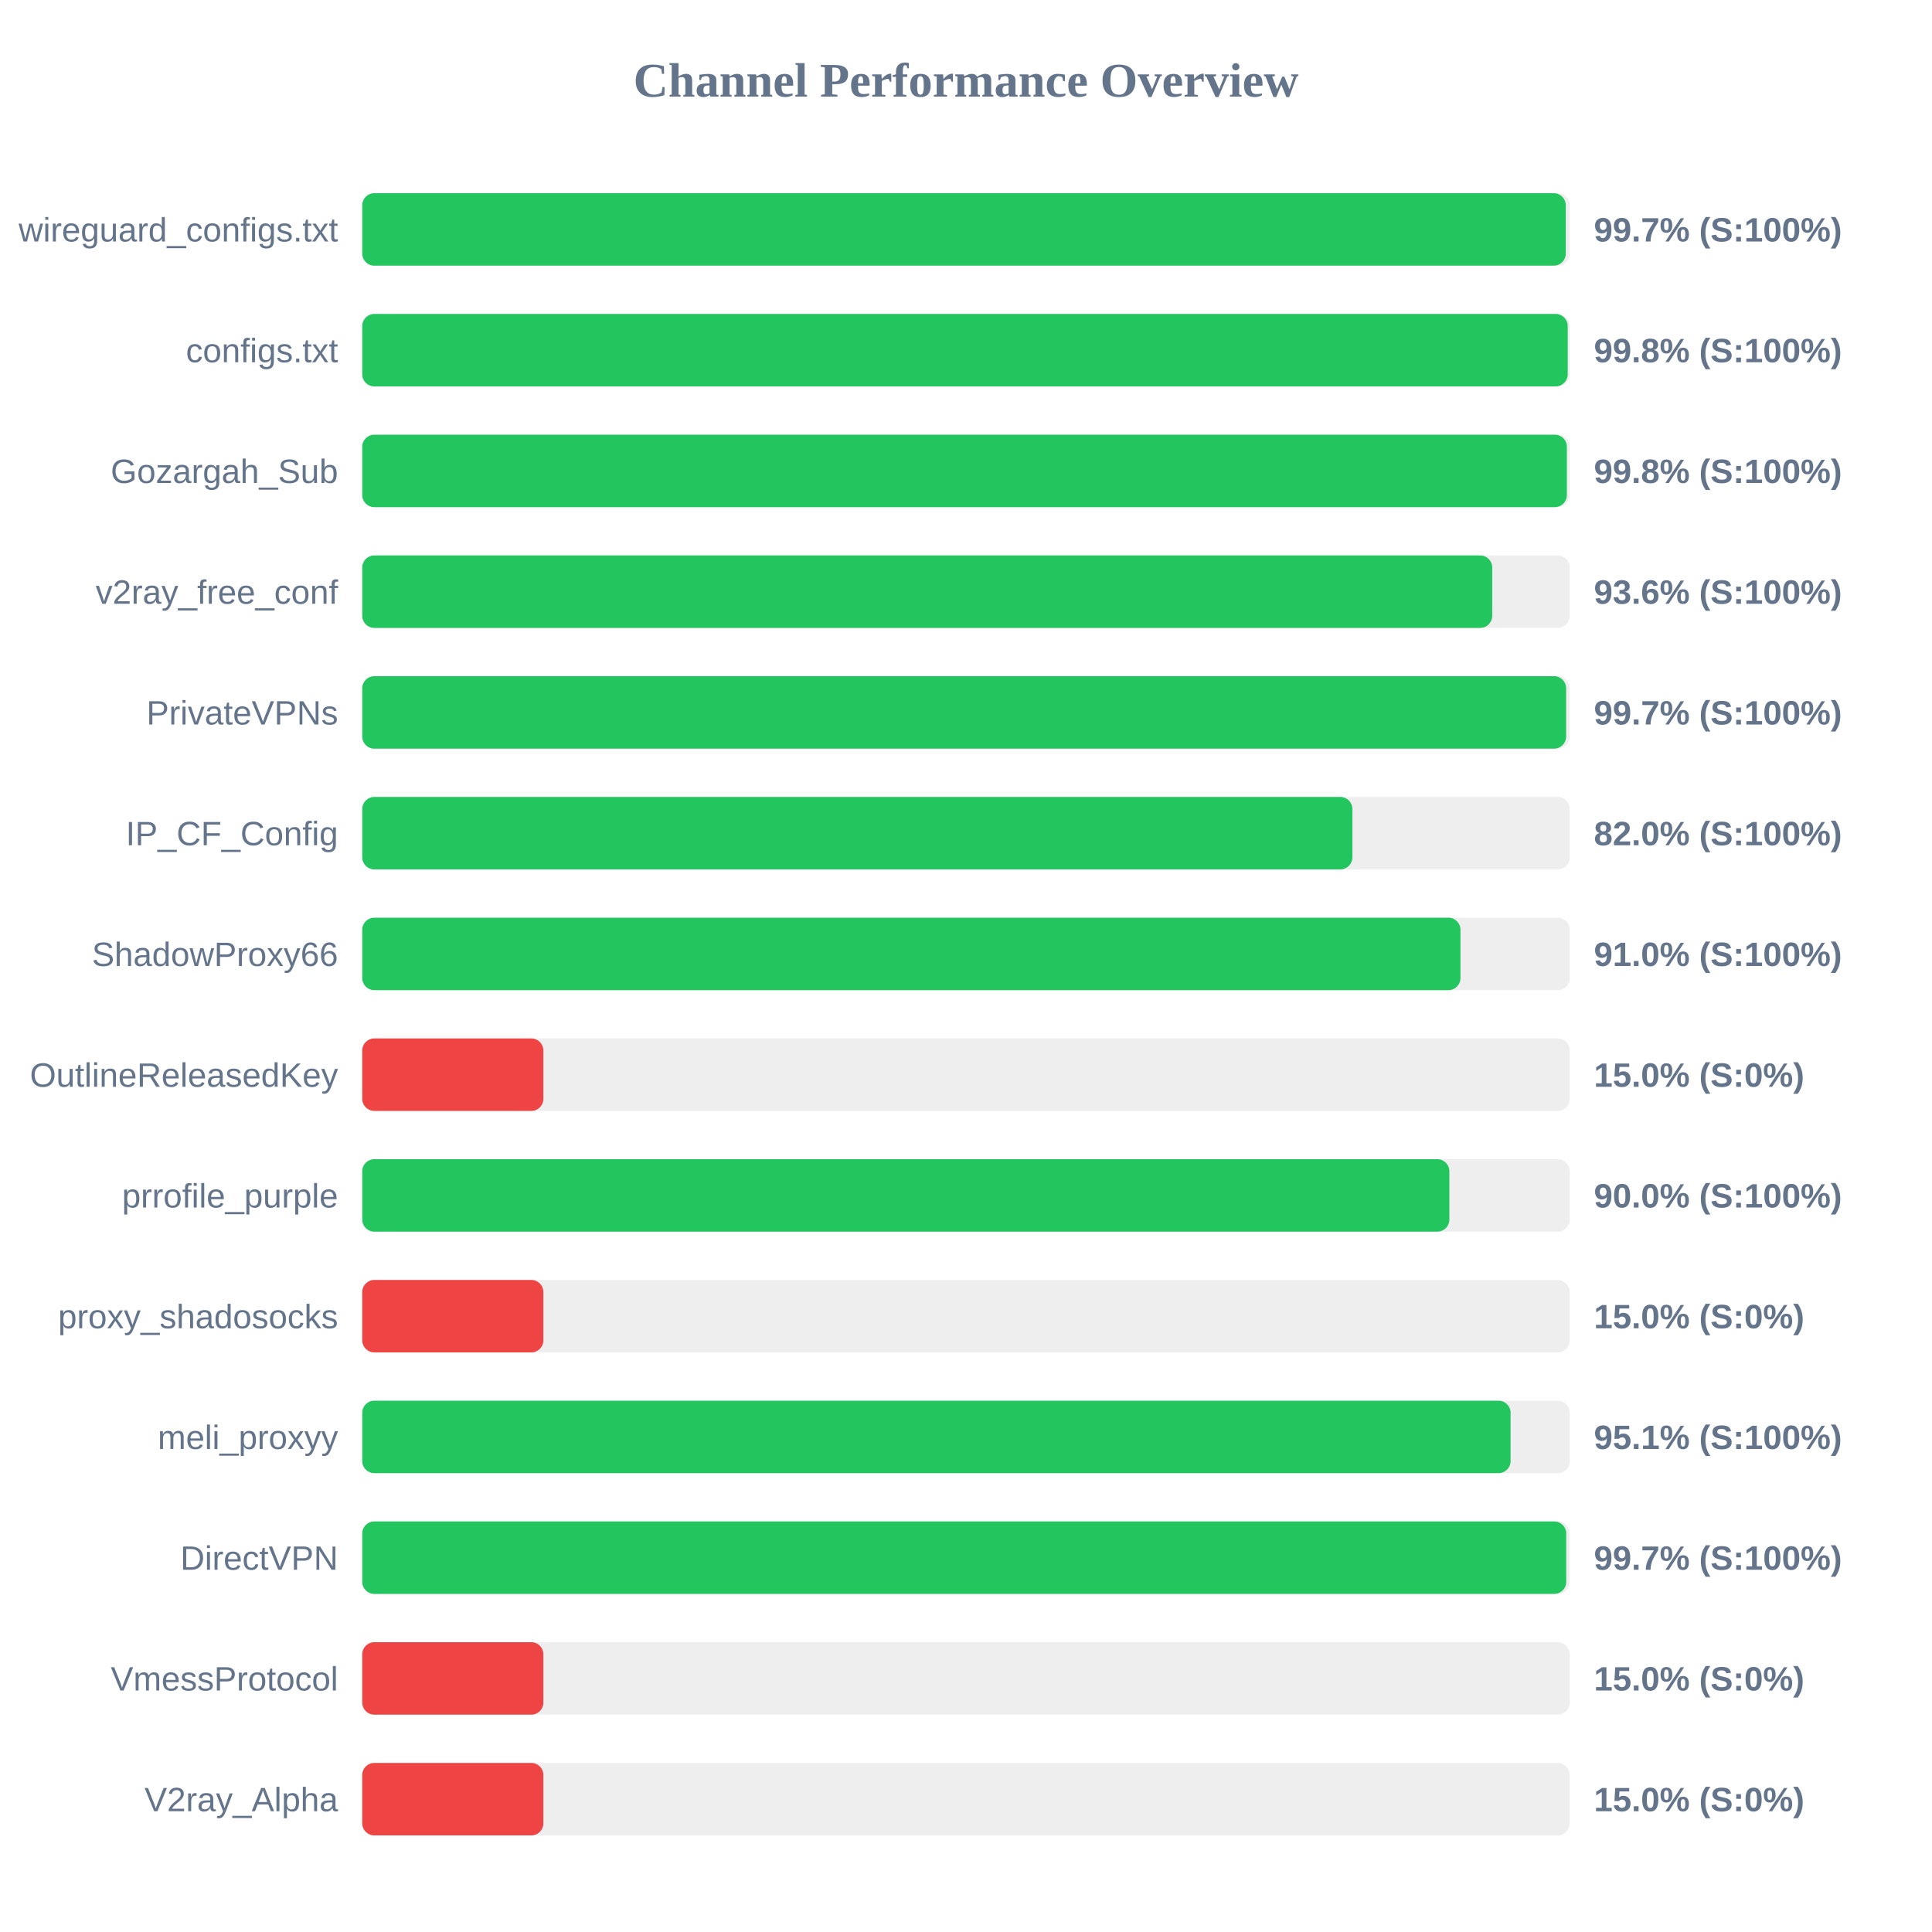
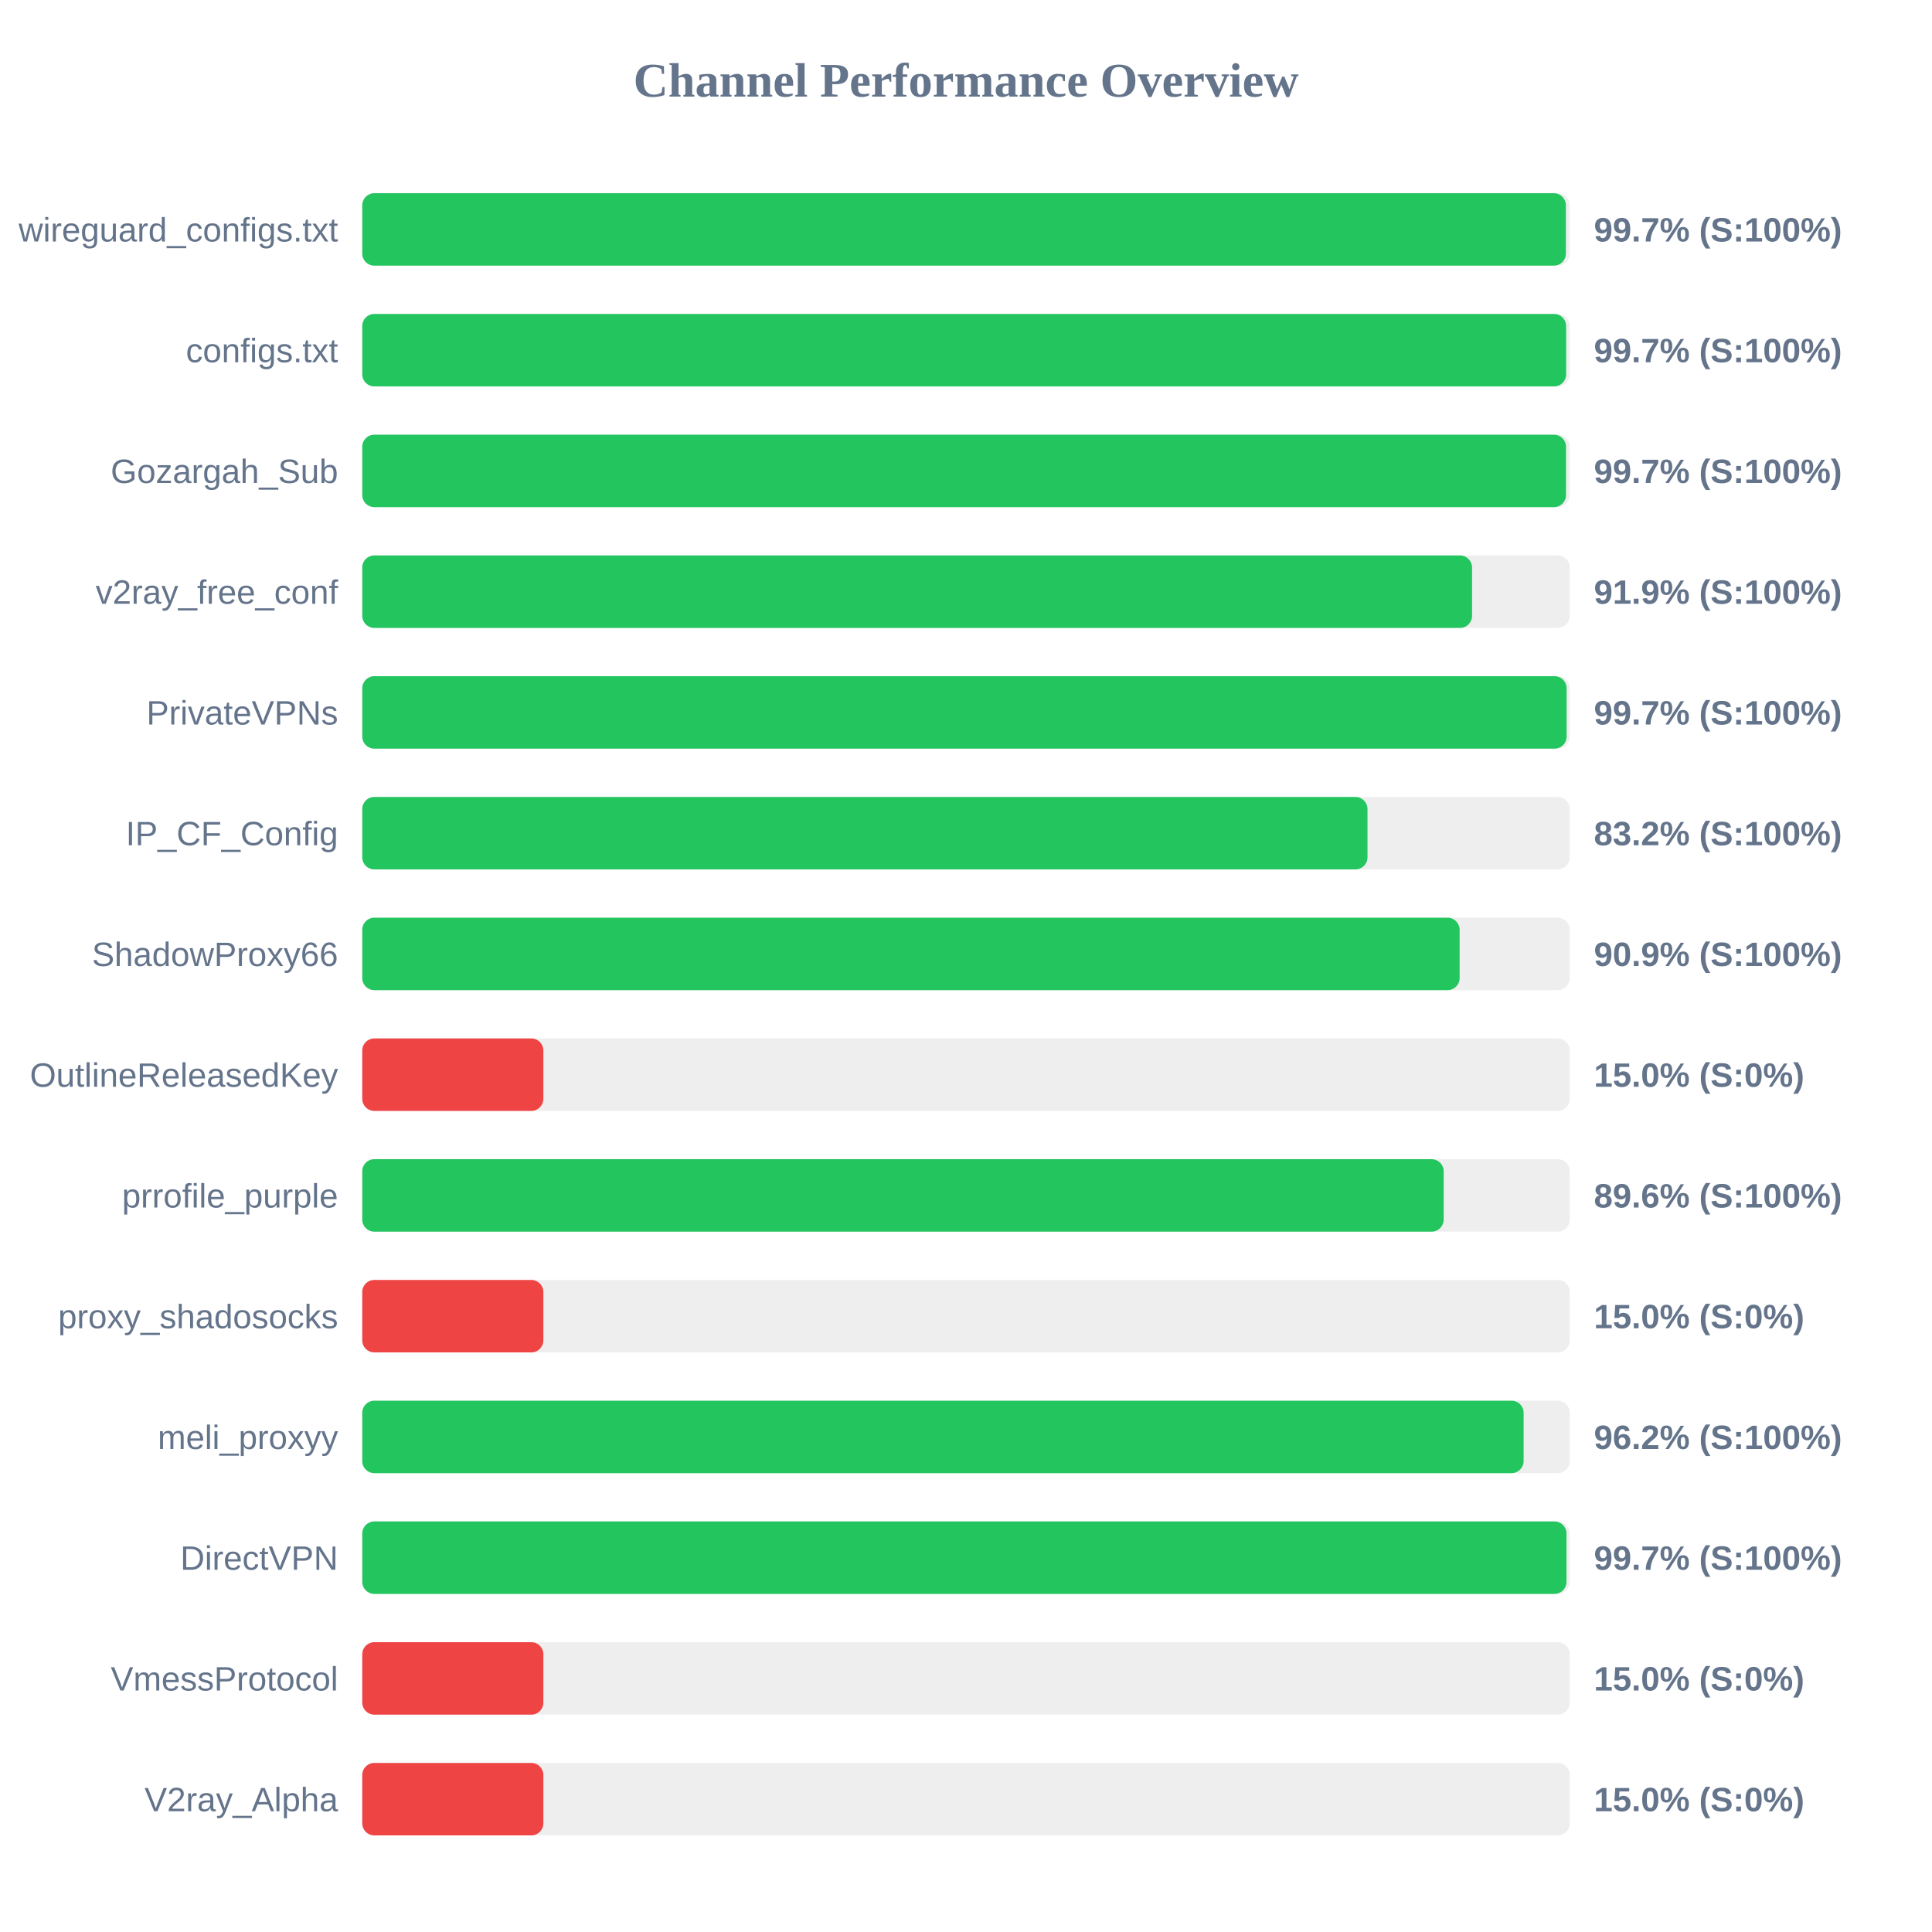
<svg xmlns="http://www.w3.org/2000/svg" width="800" height="800" version="1.1">
  <style>
        .row { font: 14px Arial; fill: #64748b; }
        .score { font: bold 14px Arial; fill: #64748b; }
    </style>
  <text x="400" y="40" text-anchor="middle" font-size="20px" font-weight="bold" fill="#64748b">Channel Performance Overview</text>
  <rect x="150" y="80" width="500" height="30" fill="#eee" rx="5" />
-   <rect x="150" y="80" width="498.35" height="30" fill="#22c55e" rx="5" />
+   <rect x="150" y="80" width="498.4" height="30" fill="#22c55e" rx="5" />
  <text x="140" y="100" text-anchor="end" class="row">wireguard_configs.txt</text>
  <text x="660" y="100" text-anchor="start" class="score">99.7% (S:100%)</text>
  <rect x="150" y="130" width="500" height="30" fill="#eee" rx="5" />
-   <rect x="150" y="130" width="499.15" height="30" fill="#22c55e" rx="5" />
+   <rect x="150" y="130" width="498.5" height="30" fill="#22c55e" rx="5" />
  <text x="140" y="150" text-anchor="end" class="row">configs.txt</text>
-   <text x="660" y="150" text-anchor="start" class="score">99.8% (S:100%)</text>
+   <text x="660" y="150" text-anchor="start" class="score">99.7% (S:100%)</text>
  <rect x="150" y="180" width="500" height="30" fill="#eee" rx="5" />
-   <rect x="150" y="180" width="498.8" height="30" fill="#22c55e" rx="5" />
+   <rect x="150" y="180" width="498.45" height="30" fill="#22c55e" rx="5" />
  <text x="140" y="200" text-anchor="end" class="row">Gozargah_Sub</text>
-   <text x="660" y="200" text-anchor="start" class="score">99.8% (S:100%)</text>
+   <text x="660" y="200" text-anchor="start" class="score">99.7% (S:100%)</text>
  <rect x="150" y="230" width="500" height="30" fill="#eee" rx="5" />
-   <rect x="150" y="230" width="467.9" height="30" fill="#22c55e" rx="5" />
+   <rect x="150" y="230" width="459.55" height="30" fill="#22c55e" rx="5" />
  <text x="140" y="250" text-anchor="end" class="row">v2ray_free_conf</text>
-   <text x="660" y="250" text-anchor="start" class="score">93.6% (S:100%)</text>
+   <text x="660" y="250" text-anchor="start" class="score">91.9% (S:100%)</text>
  <rect x="150" y="280" width="500" height="30" fill="#eee" rx="5" />
-   <rect x="150" y="280" width="498.5" height="30" fill="#22c55e" rx="5" />
+   <rect x="150" y="280" width="498.7" height="30" fill="#22c55e" rx="5" />
  <text x="140" y="300" text-anchor="end" class="row">PrivateVPNs</text>
  <text x="660" y="300" text-anchor="start" class="score">99.7% (S:100%)</text>
  <rect x="150" y="330" width="500" height="30" fill="#eee" rx="5" />
-   <rect x="150" y="330" width="410.0" height="30" fill="#22c55e" rx="5" />
+   <rect x="150" y="330" width="416.25" height="30" fill="#22c55e" rx="5" />
  <text x="140" y="350" text-anchor="end" class="row">IP_CF_Config</text>
-   <text x="660" y="350" text-anchor="start" class="score">82.0% (S:100%)</text>
+   <text x="660" y="350" text-anchor="start" class="score">83.2% (S:100%)</text>
  <rect x="150" y="380" width="500" height="30" fill="#eee" rx="5" />
-   <rect x="150" y="380" width="454.75" height="30" fill="#22c55e" rx="5" />
+   <rect x="150" y="380" width="454.4" height="30" fill="#22c55e" rx="5" />
  <text x="140" y="400" text-anchor="end" class="row">ShadowProxy66</text>
-   <text x="660" y="400" text-anchor="start" class="score">91.0% (S:100%)</text>
+   <text x="660" y="400" text-anchor="start" class="score">90.9% (S:100%)</text>
  <rect x="150" y="430" width="500" height="30" fill="#eee" rx="5" />
  <rect x="150" y="430" width="75.0" height="30" fill="#ef4444" rx="5" />
  <text x="140" y="450" text-anchor="end" class="row">OutlineReleasedKey</text>
  <text x="660" y="450" text-anchor="start" class="score">15.0% (S:0%)</text>
  <rect x="150" y="480" width="500" height="30" fill="#eee" rx="5" />
-   <rect x="150" y="480" width="450.15" height="30" fill="#22c55e" rx="5" />
+   <rect x="150" y="480" width="447.8" height="30" fill="#22c55e" rx="5" />
  <text x="140" y="500" text-anchor="end" class="row">prrofile_purple</text>
-   <text x="660" y="500" text-anchor="start" class="score">90.0% (S:100%)</text>
+   <text x="660" y="500" text-anchor="start" class="score">89.6% (S:100%)</text>
  <rect x="150" y="530" width="500" height="30" fill="#eee" rx="5" />
  <rect x="150" y="530" width="75.0" height="30" fill="#ef4444" rx="5" />
  <text x="140" y="550" text-anchor="end" class="row">proxy_shadosocks</text>
  <text x="660" y="550" text-anchor="start" class="score">15.0% (S:0%)</text>
  <rect x="150" y="580" width="500" height="30" fill="#eee" rx="5" />
-   <rect x="150" y="580" width="475.5" height="30" fill="#22c55e" rx="5" />
+   <rect x="150" y="580" width="480.9" height="30" fill="#22c55e" rx="5" />
  <text x="140" y="600" text-anchor="end" class="row">meli_proxyy</text>
-   <text x="660" y="600" text-anchor="start" class="score">95.1% (S:100%)</text>
+   <text x="660" y="600" text-anchor="start" class="score">96.2% (S:100%)</text>
  <rect x="150" y="630" width="500" height="30" fill="#eee" rx="5" />
-   <rect x="150" y="630" width="498.55" height="30" fill="#22c55e" rx="5" />
+   <rect x="150" y="630" width="498.65" height="30" fill="#22c55e" rx="5" />
  <text x="140" y="650" text-anchor="end" class="row">DirectVPN</text>
  <text x="660" y="650" text-anchor="start" class="score">99.7% (S:100%)</text>
  <rect x="150" y="680" width="500" height="30" fill="#eee" rx="5" />
  <rect x="150" y="680" width="75.0" height="30" fill="#ef4444" rx="5" />
  <text x="140" y="700" text-anchor="end" class="row">VmessProtocol</text>
  <text x="660" y="700" text-anchor="start" class="score">15.0% (S:0%)</text>
  <rect x="150" y="730" width="500" height="30" fill="#eee" rx="5" />
  <rect x="150" y="730" width="75.0" height="30" fill="#ef4444" rx="5" />
  <text x="140" y="750" text-anchor="end" class="row">V2ray_Alpha</text>
  <text x="660" y="750" text-anchor="start" class="score">15.0% (S:0%)</text>
</svg>
